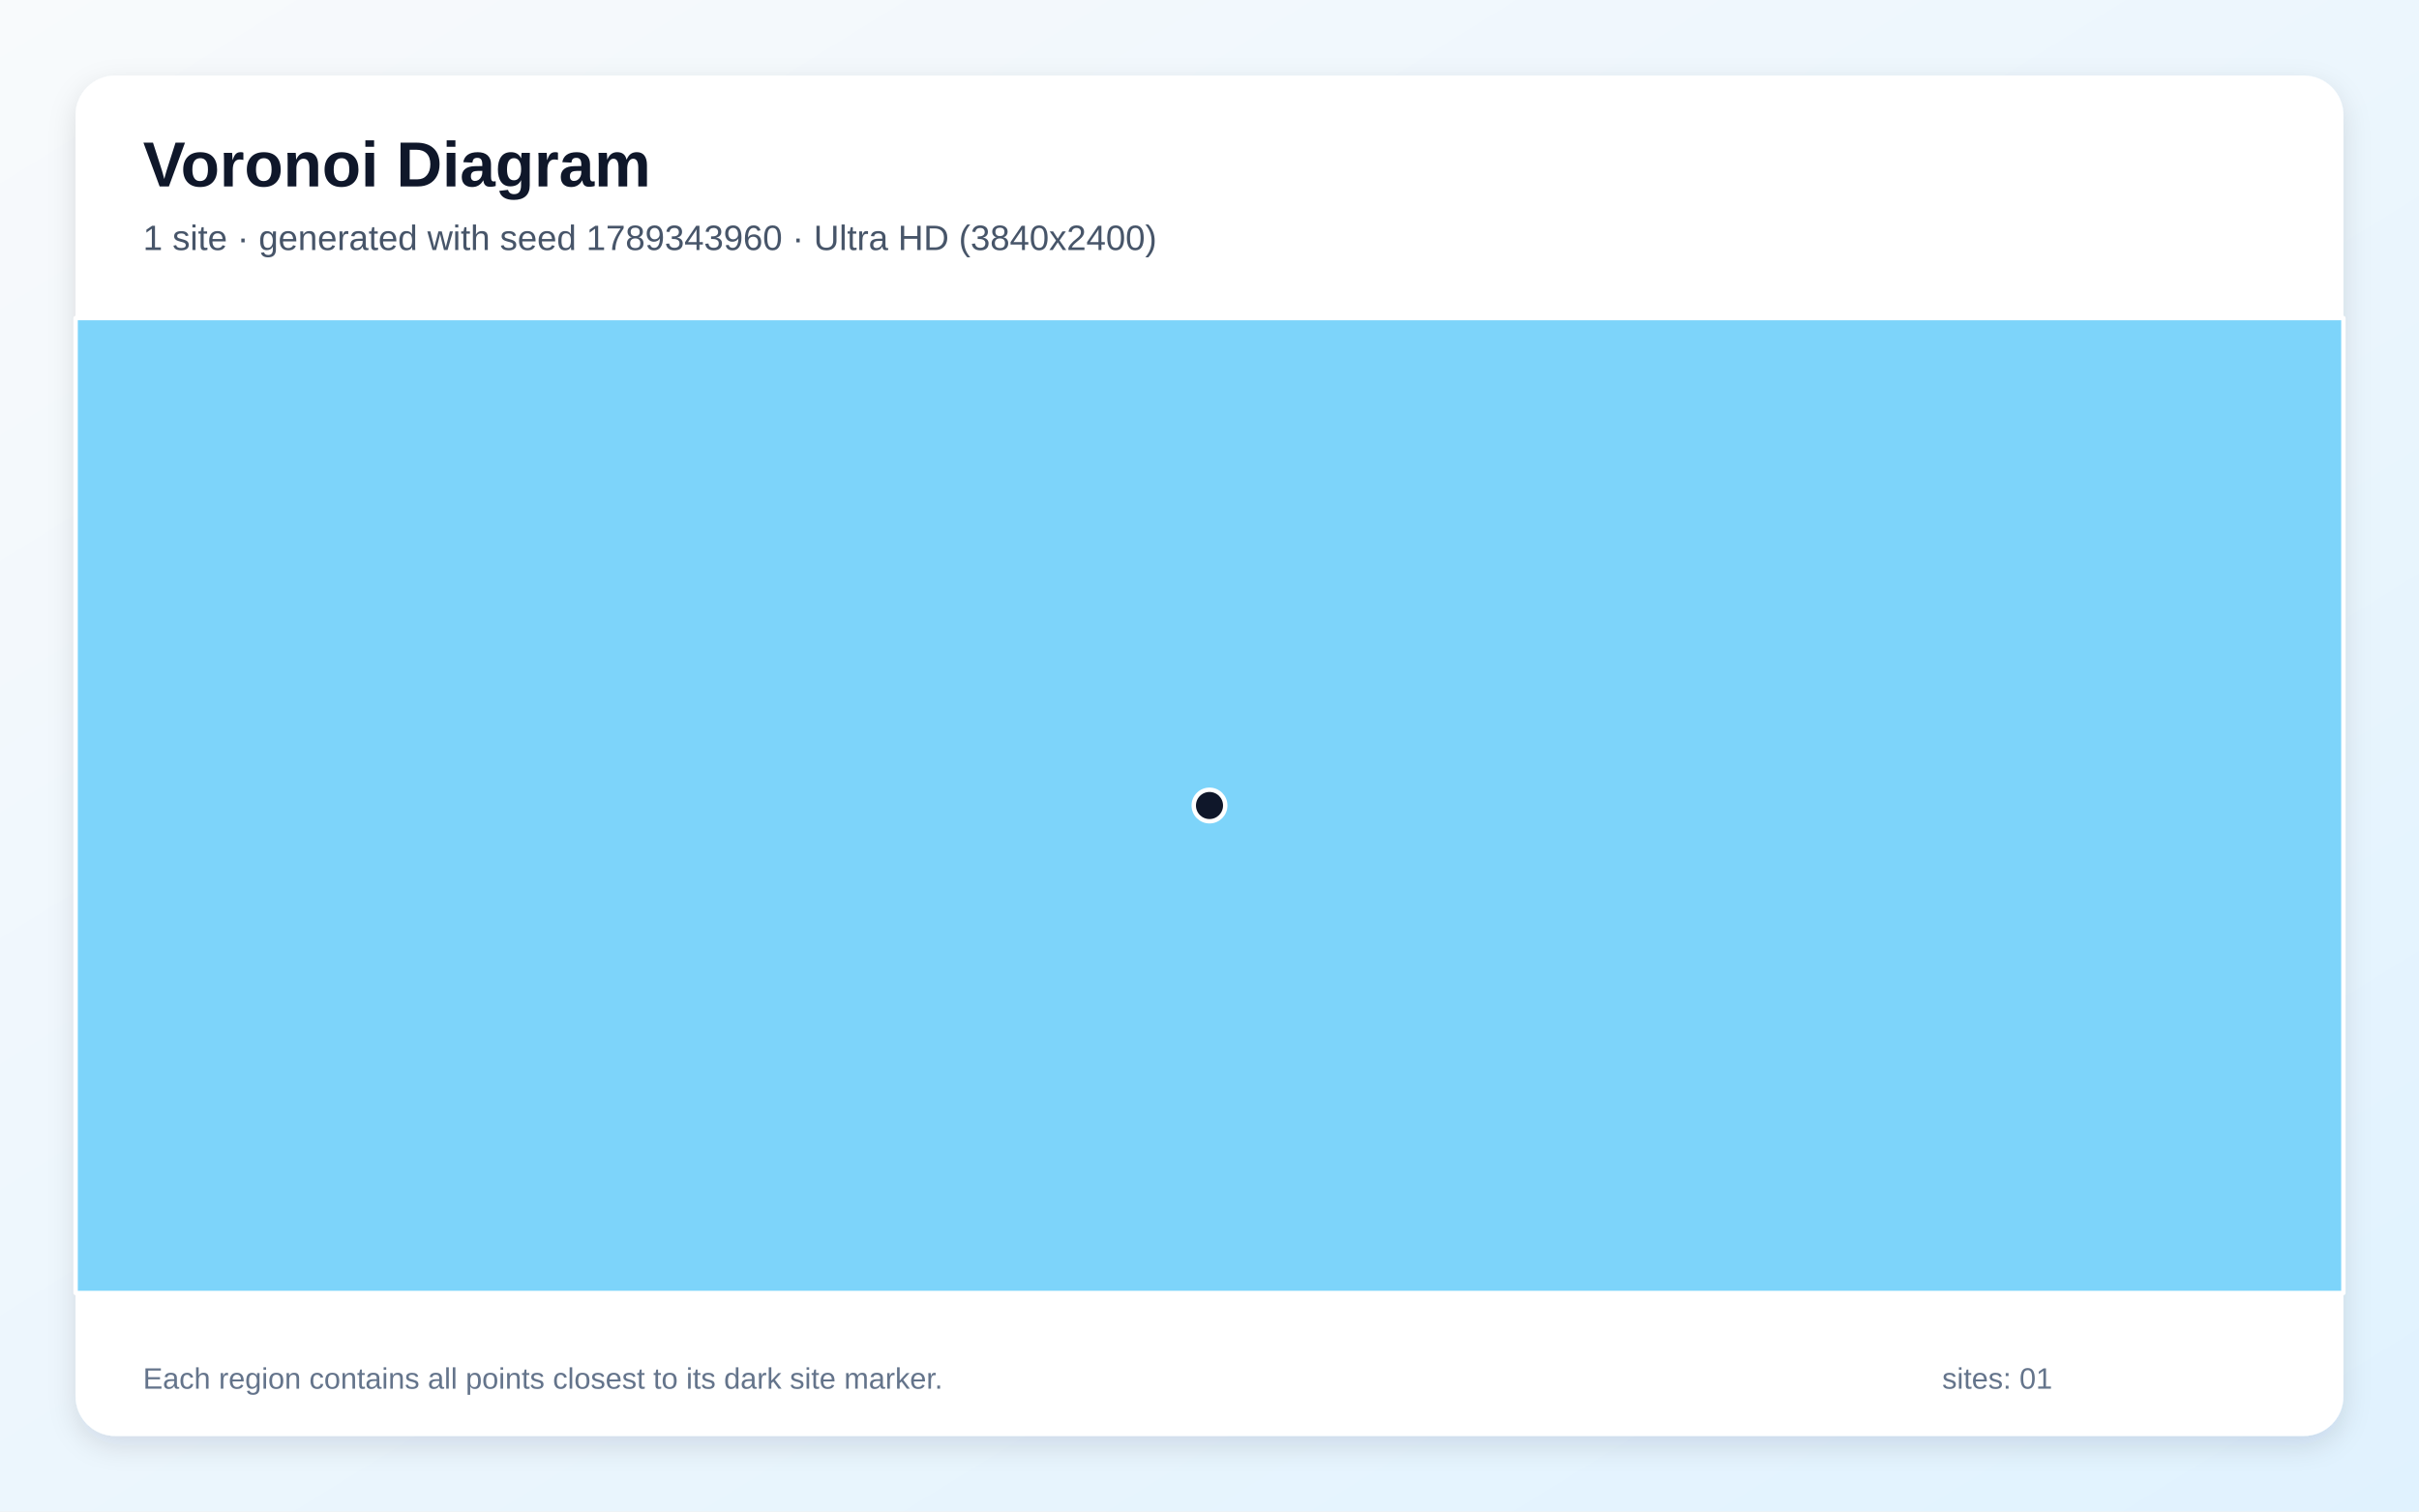
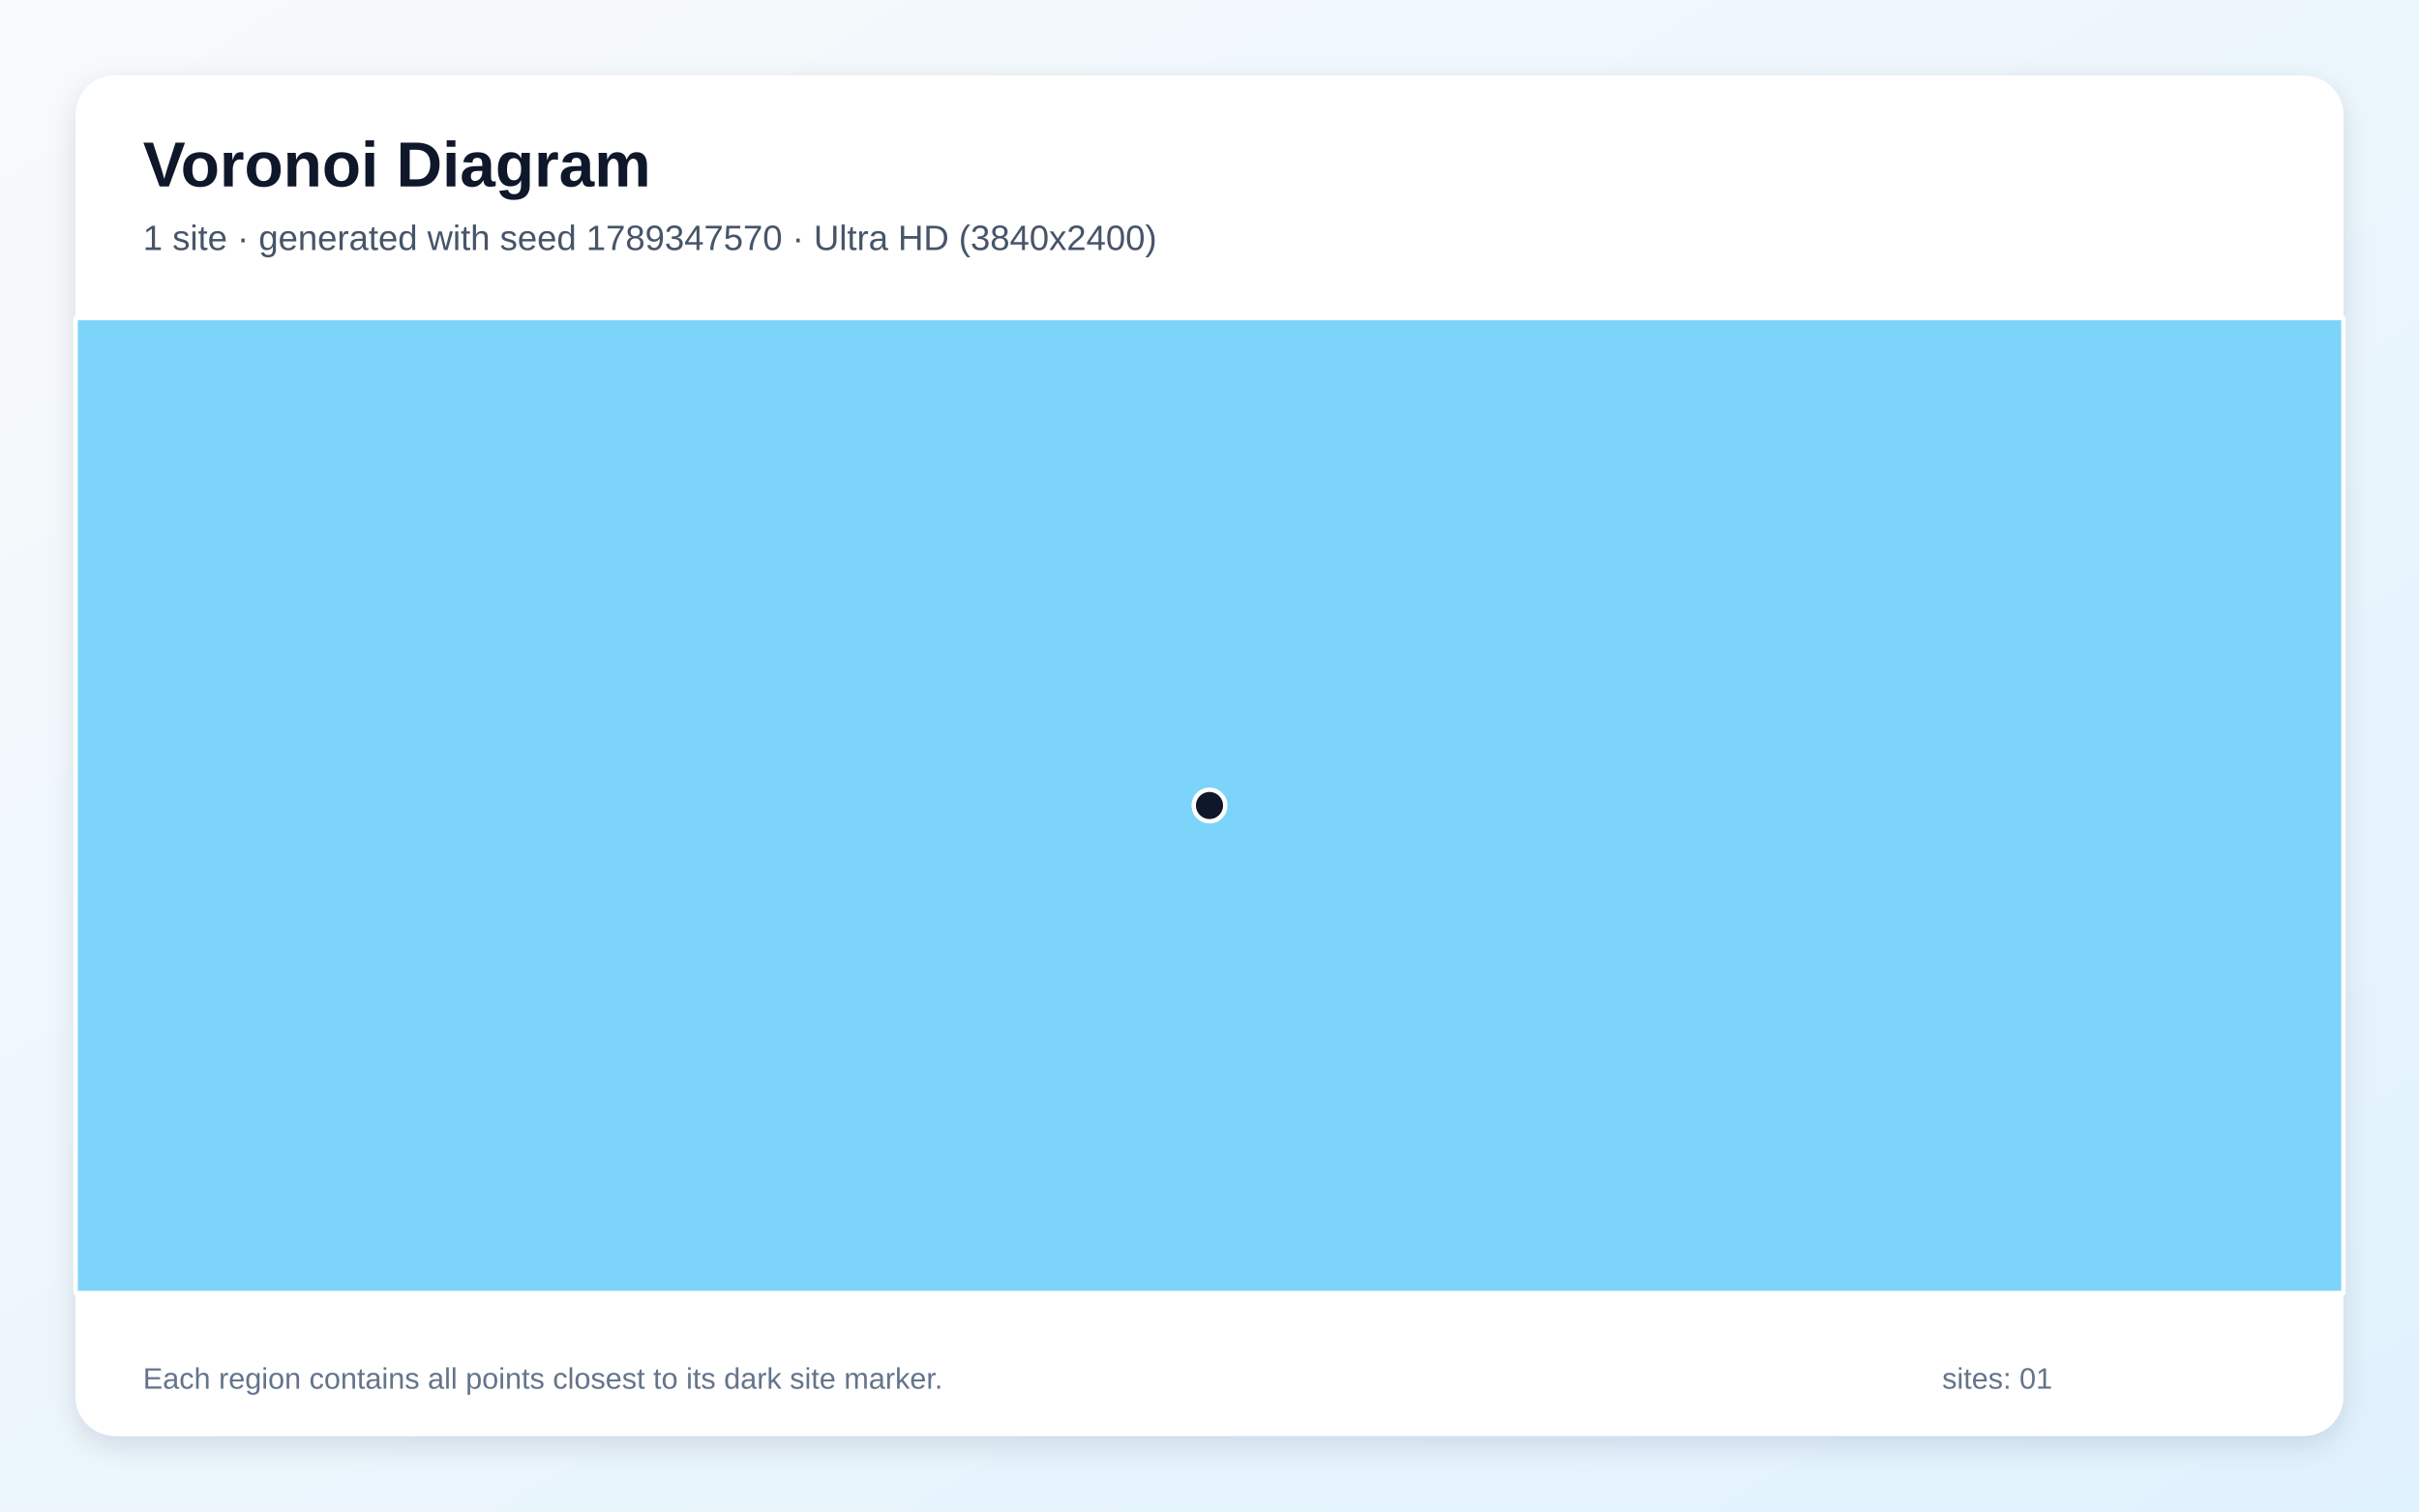
<svg xmlns="http://www.w3.org/2000/svg" width="3840" height="2400" viewBox="0 0 3840 2400" role="img" aria-labelledby="title description">
  <defs>
    <linearGradient id="background" x1="0" y1="0" x2="1" y2="1">
      <stop stop-color="#F8FAFC" />
      <stop offset="1" stop-color="#E0F2FE" />
    </linearGradient>
    <filter id="shadow" x="-5%" y="-5%" width="110%" height="110%">
      <feDropShadow dx="0" dy="15" stdDeviation="22" flood-color="#0F172A" flood-opacity=".12" />
    </filter>
  </defs>
  <rect width="3840" height="2400" fill="url(#background)" />
  <rect x="120" y="120" width="3600" height="2160" rx="63" fill="#FFFFFF" filter="url(#shadow)" />
  <g font-family="Arial, sans-serif">
    <text x="227" y="296" font-size="101" font-weight="700" fill="#0F172A">Voronoi Diagram</text>
-     <text x="227" y="397" font-size="56" fill="#475569">1 site · generated with seed 1789343960 · Ultra HD (3840x2400)</text>
+     <text x="227" y="397" font-size="56" fill="#475569">1 site · generated with seed 1789347570 · Ultra HD (3840x2400)</text>
  </g>
  <g stroke="#FFFFFF" stroke-width="7" stroke-linejoin="round">
    <polygon points="120.0,505.0 3720.0,505.0 3720.0,2053.0 120.0,2053.0" fill="#38BDF8" fill-opacity="0.65" />
  </g>
  <g>
    <circle cx="1920.0" cy="1279.0" r="25" fill="#0F172A" stroke="#FFFFFF" stroke-width="7" />
  </g>
  <g font-family="Arial, sans-serif" font-size="47" fill="#64748B">
    <text x="227" y="2205">Each region contains all points closest to its dark site marker.</text>
    <text x="3083" y="2205">sites: 01</text>
  </g>
</svg>
